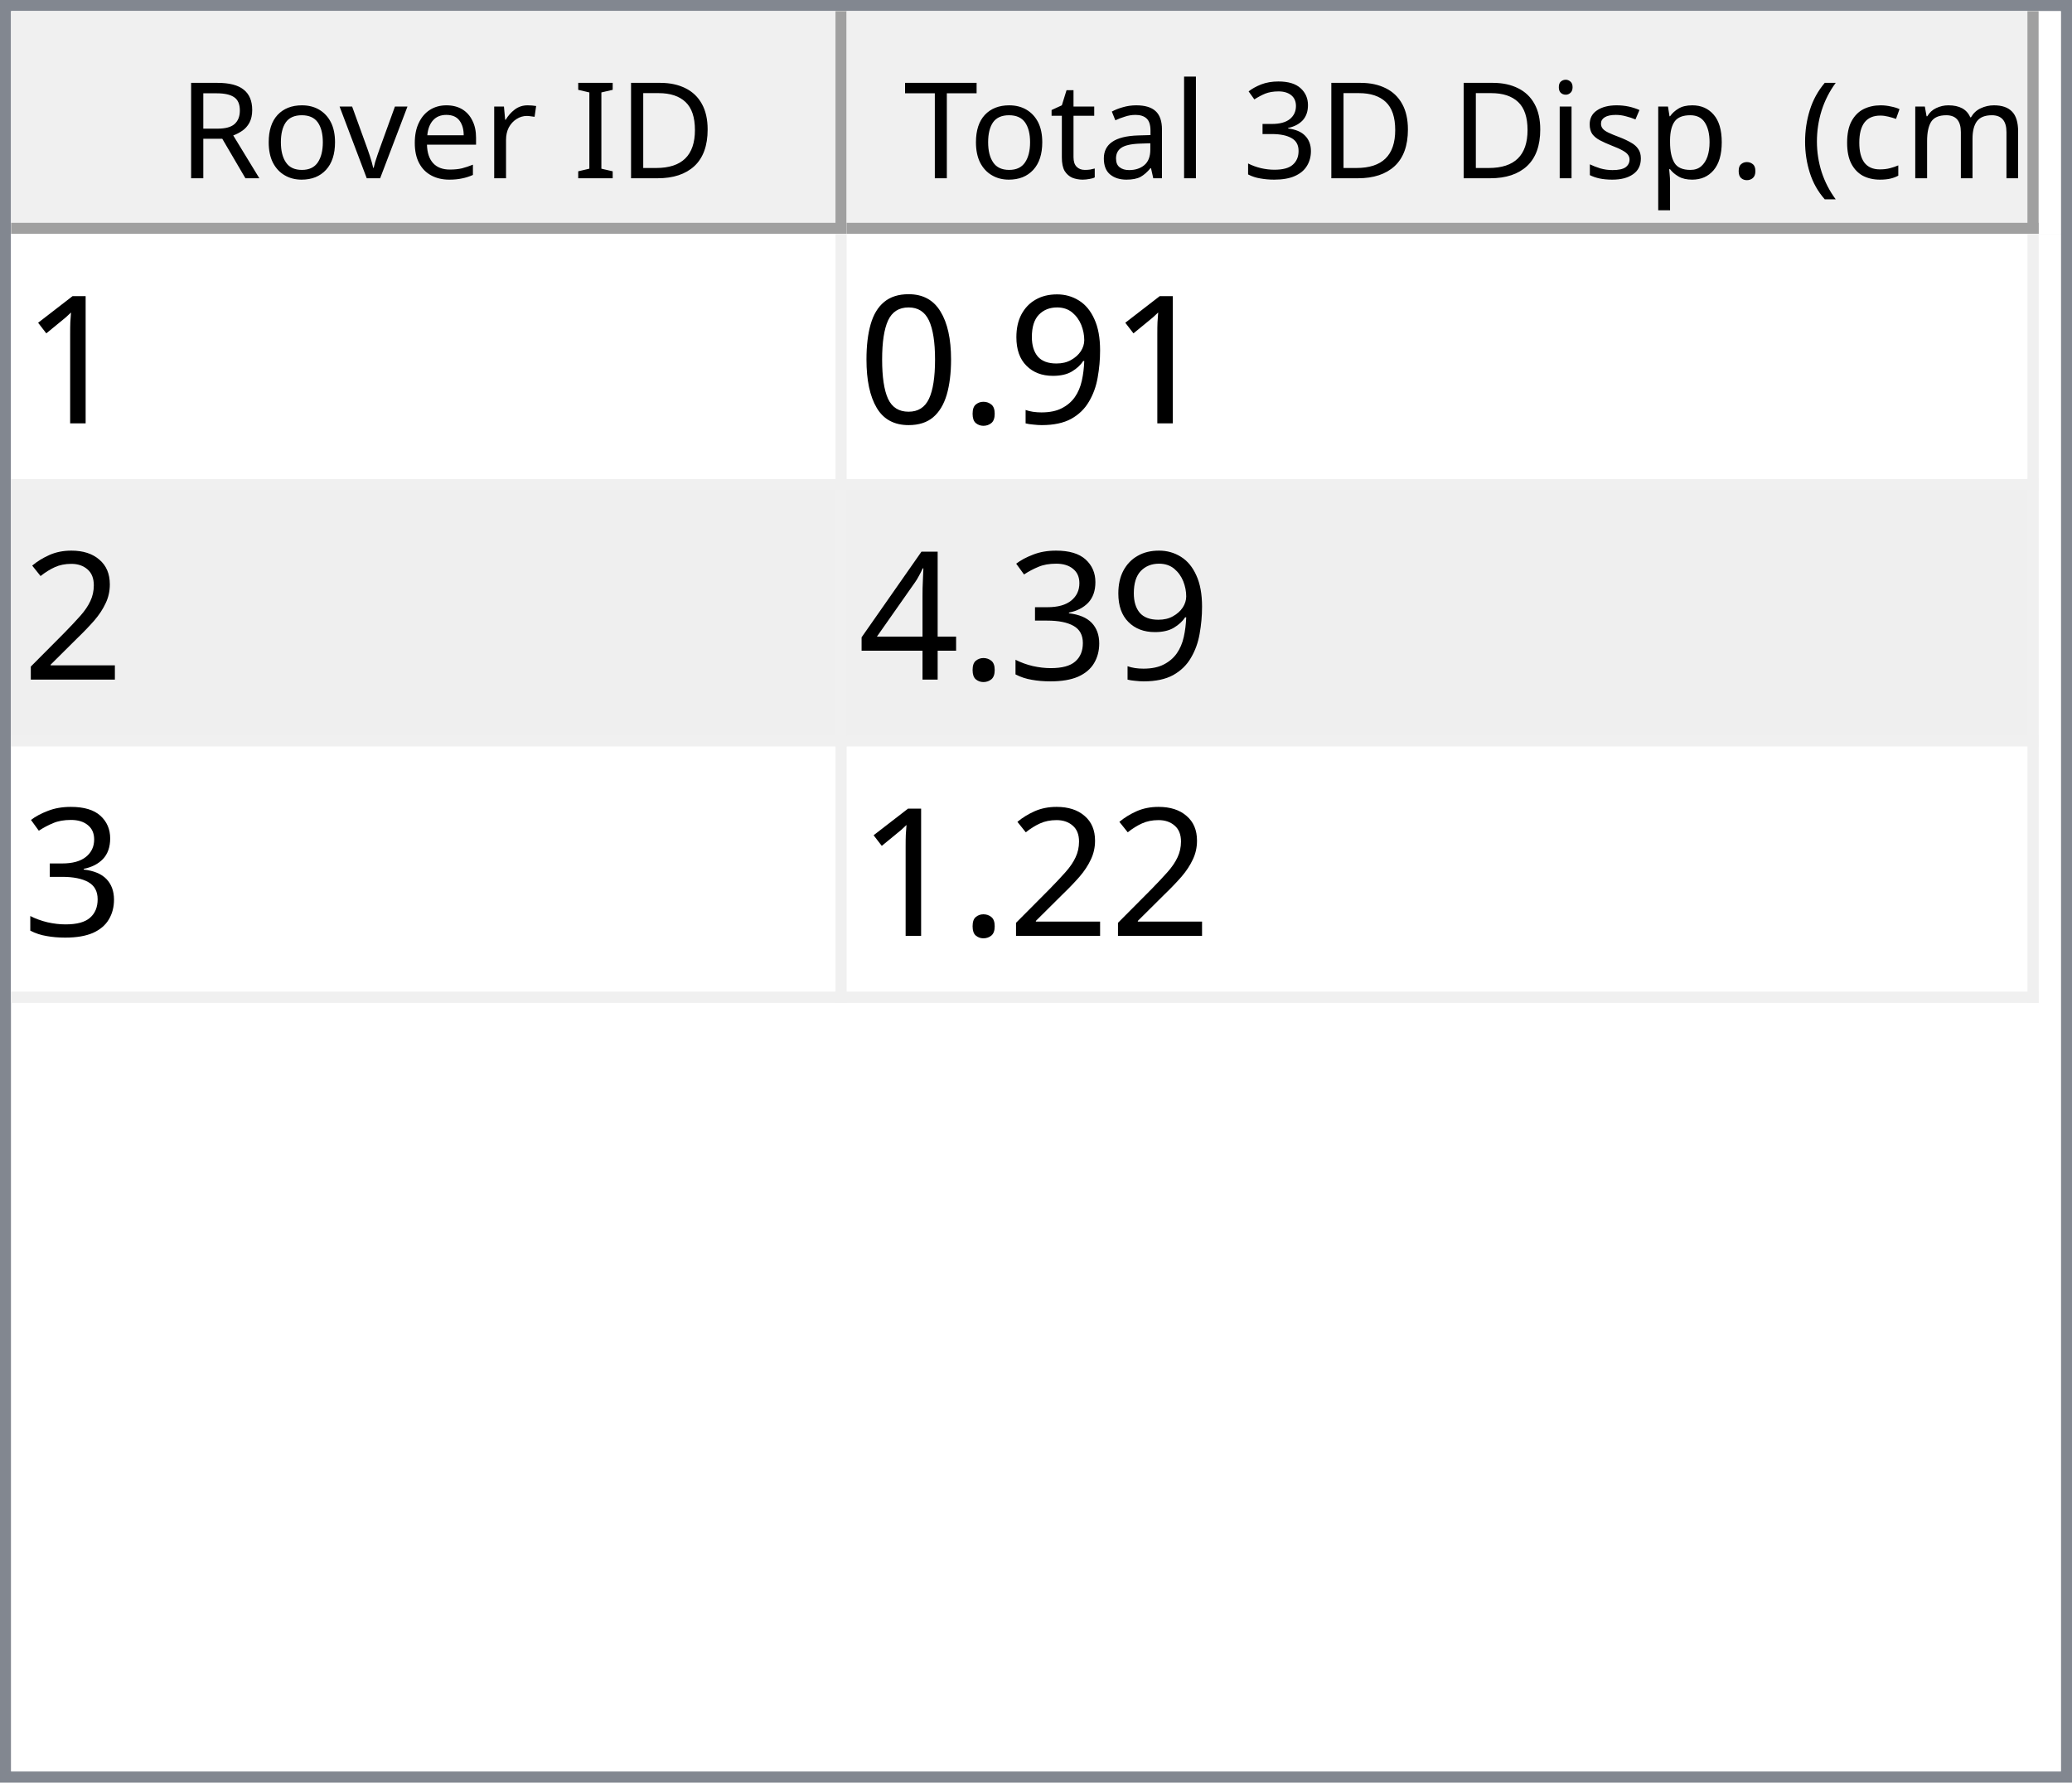
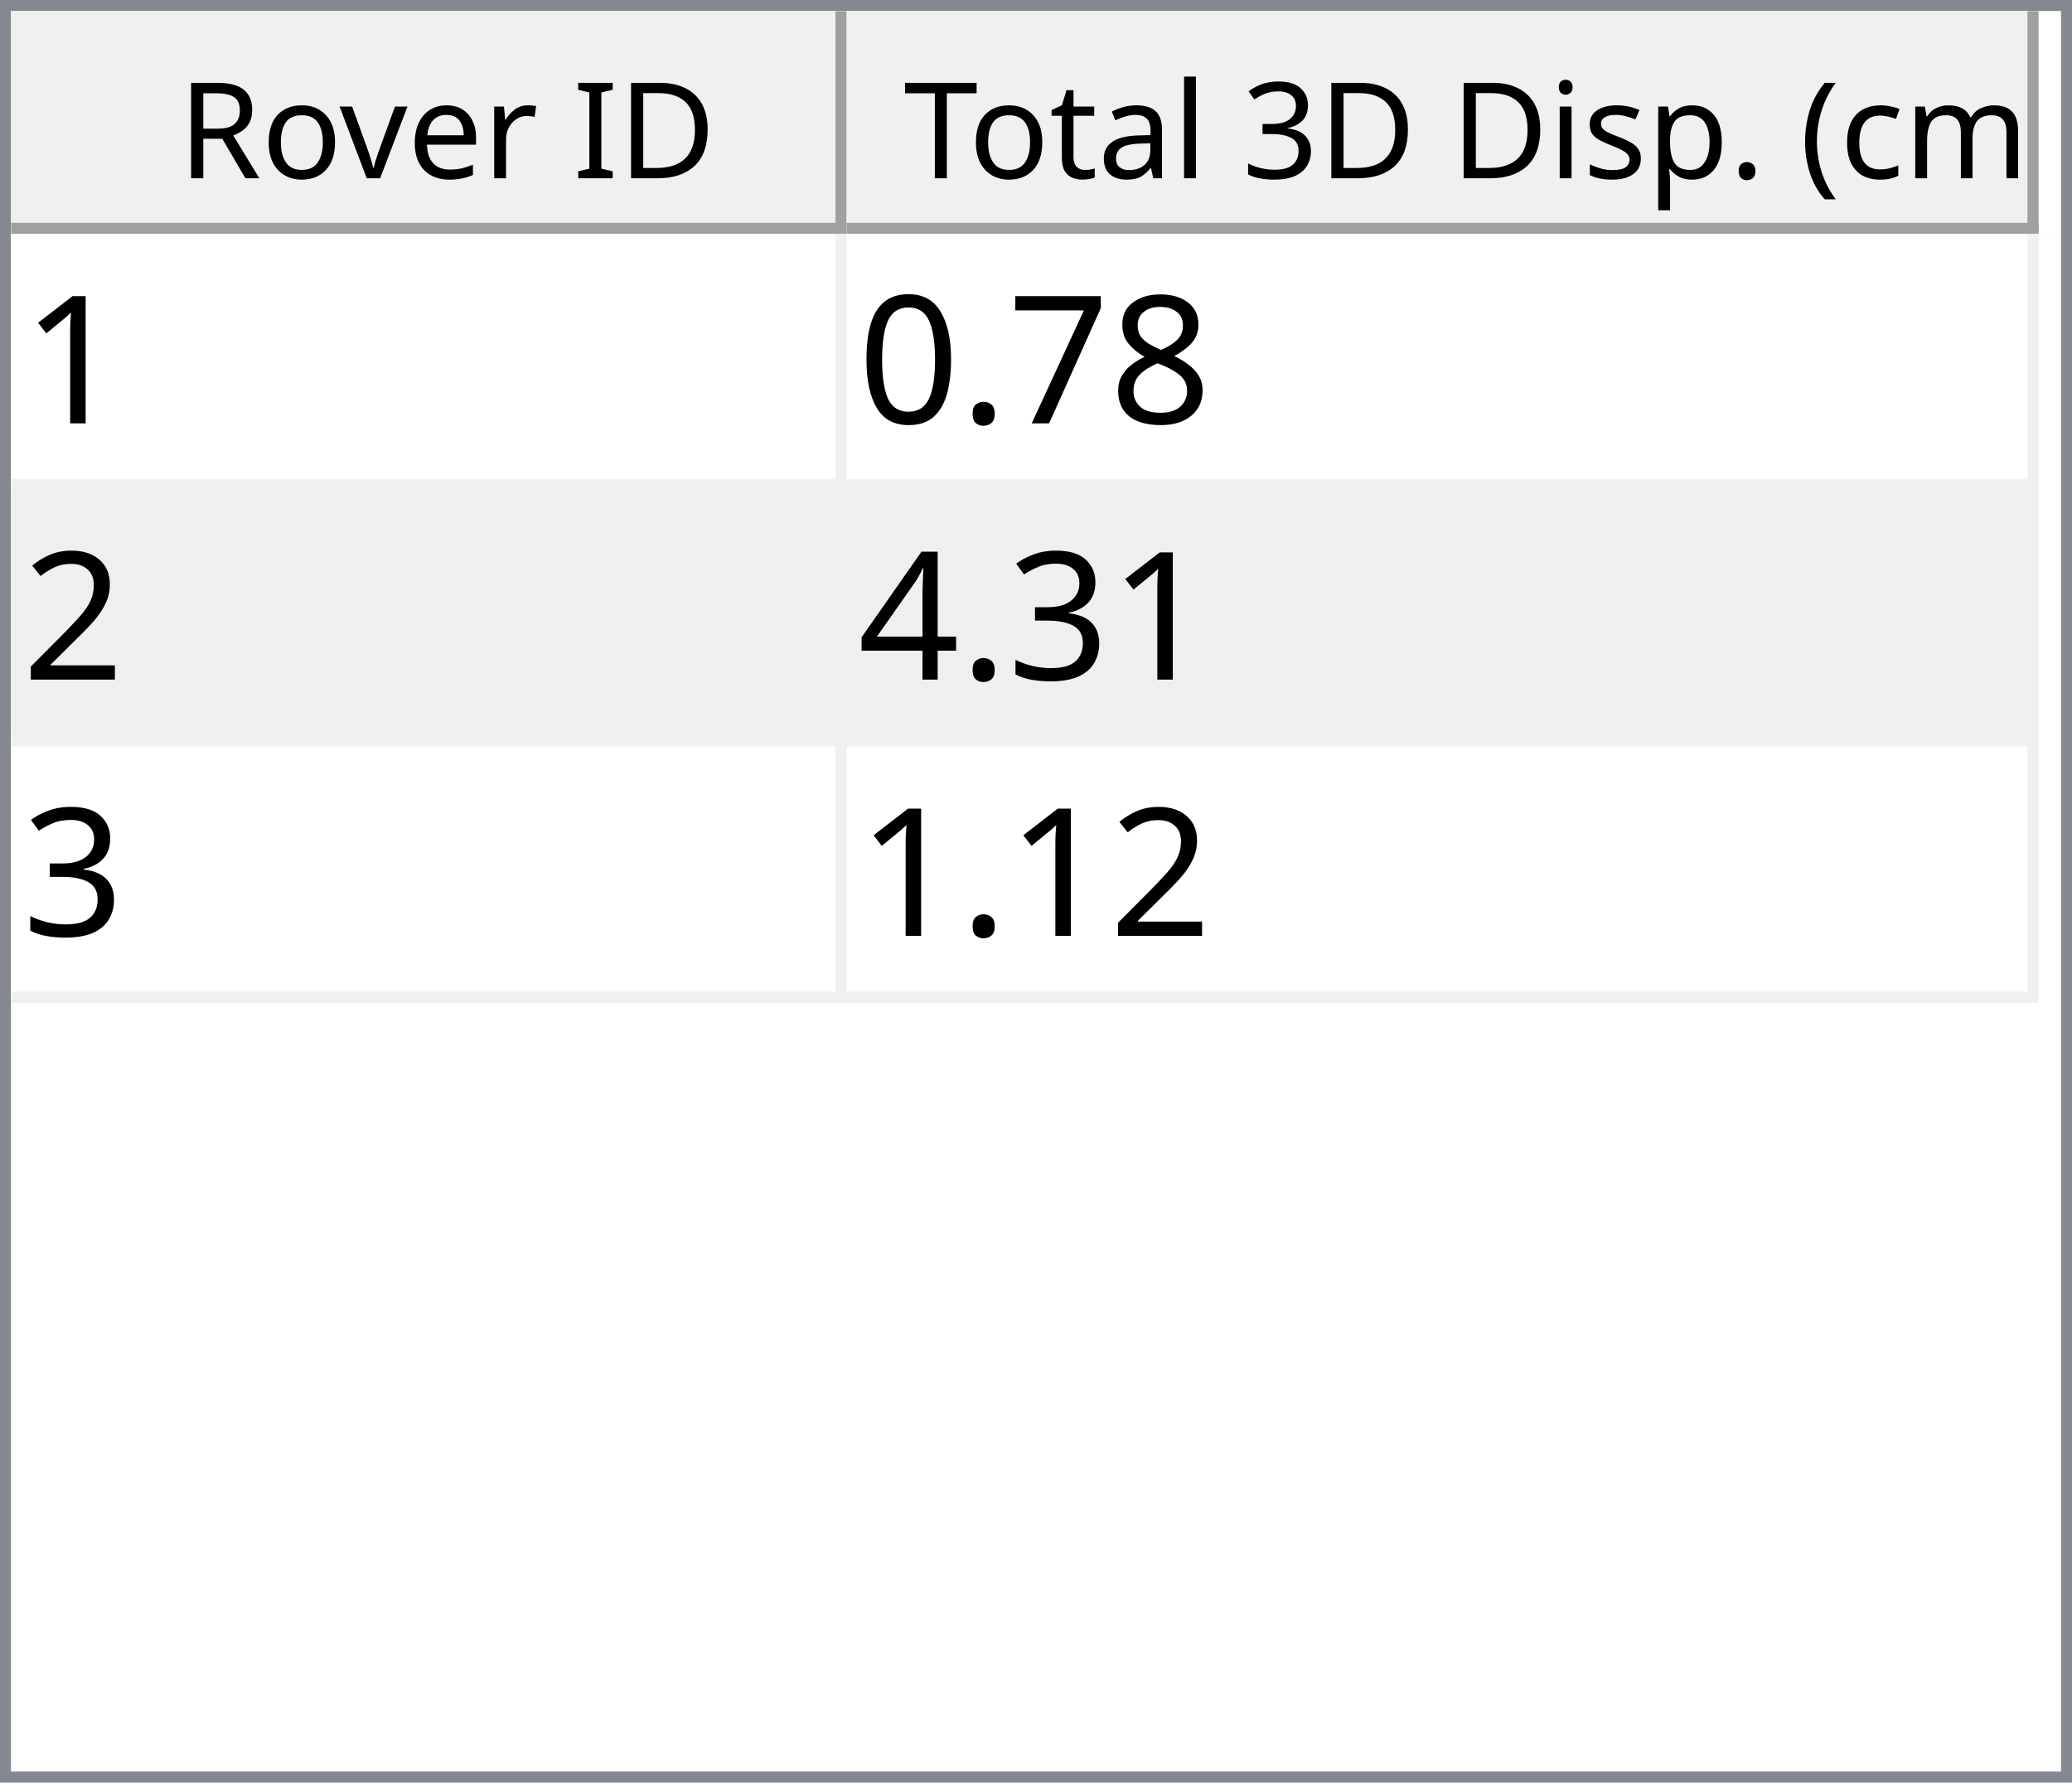
<svg xmlns="http://www.w3.org/2000/svg" style="fill-opacity:1; color-rendering:auto; color-interpolation:auto; text-rendering:auto; stroke:black; stroke-linecap:square; stroke-miterlimit:10; shape-rendering:auto; stroke-opacity:1; fill:black; stroke-dasharray:none; font-weight:normal; stroke-width:1; font-family:'Dialog'; font-style:normal; stroke-linejoin:miter; font-size:12px; stroke-dashoffset:0; image-rendering:auto;" width="186" height="160">
  <defs id="genericDefs" />
  <g>
    <defs id="defs1">
      <clipPath clipPathUnits="userSpaceOnUse" id="clipPath1">
        <path d="M0 0 L186 0 L186 160 L0 160 L0 0 Z" />
      </clipPath>
      <clipPath clipPathUnits="userSpaceOnUse" id="clipPath2">
        <path d="M0 0 L0 160 L186 160 L186 0 Z" />
      </clipPath>
      <clipPath clipPathUnits="userSpaceOnUse" id="clipPath3">
        <path d="M0 0 L0 20 L184 20 L184 0 Z" />
      </clipPath>
      <clipPath clipPathUnits="userSpaceOnUse" id="clipPath4">
        <path d="M0 0 L0 20 L75 20 L75 0 Z" />
      </clipPath>
      <clipPath clipPathUnits="userSpaceOnUse" id="clipPath5">
        <path d="M1 1 L1 19 L74 19 L74 1 Z" />
      </clipPath>
      <clipPath clipPathUnits="userSpaceOnUse" id="clipPath6">
        <path d="M0 0 L0 18 L73 18 L73 0 Z" />
      </clipPath>
      <clipPath clipPathUnits="userSpaceOnUse" id="clipPath7">
        <path d="M-0.5 -0.5 L-0.5 19.5 L74.5 19.5 L74.5 -0.5 Z" />
      </clipPath>
      <clipPath clipPathUnits="userSpaceOnUse" id="clipPath8">
        <path d="M0 0 L0 20 L107 20 L107 0 Z" />
      </clipPath>
      <clipPath clipPathUnits="userSpaceOnUse" id="clipPath9">
        <path d="M1 1 L1 19 L106 19 L106 1 Z" />
      </clipPath>
      <clipPath clipPathUnits="userSpaceOnUse" id="clipPath10">
        <path d="M0 0 L0 18 L105 18 L105 0 Z" />
      </clipPath>
      <clipPath clipPathUnits="userSpaceOnUse" id="clipPath11">
        <path d="M-0.5 -0.5 L-0.5 19.5 L106.5 19.5 L106.5 -0.5 Z" />
      </clipPath>
      <clipPath clipPathUnits="userSpaceOnUse" id="clipPath12">
        <path d="M0 0 L0 138 L184 138 L184 0 Z" />
      </clipPath>
      <clipPath clipPathUnits="userSpaceOnUse" id="clipPath13">
        <path d="M0 0 L0 69 L182 69 L182 0 Z" />
      </clipPath>
      <clipPath clipPathUnits="userSpaceOnUse" id="clipPath14">
        <path d="M-0.5 -0.5 L-0.5 68.5 L181.5 68.5 L181.5 -0.5 Z" />
      </clipPath>
      <clipPath clipPathUnits="userSpaceOnUse" id="clipPath15">
        <path d="M0 0 L0 22 L74 22 L74 0 Z" />
      </clipPath>
      <clipPath clipPathUnits="userSpaceOnUse" id="clipPath16">
        <path d="M0 0 L0 22 L106 22 L106 0 Z" />
      </clipPath>
      <font horiz-adv-x="64.551" id="font1">
        <font-face ascent="107.91" descent="25.098" units-per-em="100" style="font-style:normal; font-family:Segoe UI; font-weight:normal;" />
        <missing-glyph horiz-adv-x="64.551" d="M8.109 0 L8.109 68.266 L56.453 68.266 L56.453 0 L8.109 0 ZM15.328 7.234 L49.219 7.234 L49.219 61.031 L15.328 61.031 L15.328 7.234 Z" />
        <glyph unicode="D" horiz-adv-x="70.117" d="M9.188 0 L9.188 70.016 L28.516 70.016 Q65.531 70.016 65.531 35.891 Q65.531 19.672 55.25 9.836 Q44.969 0 27.734 0 L9.188 0 ZM17.391 62.594 L17.391 7.422 L27.828 7.422 Q41.609 7.422 49.273 14.797 Q56.938 22.172 56.938 35.688 Q56.938 62.594 28.328 62.594 L17.391 62.594 Z" />
        <glyph unicode="I" horiz-adv-x="26.611" d="M17.391 0 L9.188 0 L9.188 70.016 L17.391 70.016 L17.391 0 Z" />
        <glyph unicode=" " horiz-adv-x="27.393" d="" />
        <glyph unicode="r" horiz-adv-x="34.766" d="M34.188 41.891 Q32.078 43.5 28.125 43.5 Q23 43.5 19.555 38.672 Q16.109 33.844 16.109 25.484 L16.109 0 L8.109 0 L8.109 50 L16.109 50 L16.109 39.703 L16.312 39.703 Q18.016 44.969 21.531 47.922 Q25.047 50.875 29.391 50.875 Q32.516 50.875 34.188 50.203 L34.188 41.891 Z" />
        <glyph unicode="e" horiz-adv-x="52.295" d="M48.297 23 L12.984 23 Q13.188 14.656 17.484 10.109 Q21.781 5.562 29.297 5.562 Q37.75 5.562 44.828 11.141 L44.828 3.609 Q38.234 -1.172 27.391 -1.172 Q16.797 -1.172 10.742 5.641 Q4.688 12.453 4.688 24.812 Q4.688 36.469 11.305 43.82 Q17.922 51.172 27.734 51.172 Q37.547 51.172 42.922 44.828 Q48.297 38.484 48.297 27.203 L48.297 23 ZM40.094 29.781 Q40.047 36.719 36.75 40.578 Q33.453 44.438 27.594 44.438 Q21.922 44.438 17.969 40.383 Q14.016 36.328 13.094 29.781 L40.094 29.781 Z" />
        <glyph unicode="v" horiz-adv-x="47.9" d="M47.406 50 L27.484 0 L19.625 0 L0.688 50 L9.469 50 L22.172 13.672 Q23.578 9.672 23.922 6.688 L24.125 6.688 Q24.609 10.453 25.688 13.484 L38.969 50 L47.406 50 Z" />
        <glyph unicode="o" horiz-adv-x="58.594" d="M29 -1.172 Q17.922 -1.172 11.305 5.836 Q4.688 12.844 4.688 24.422 Q4.688 37.016 11.57 44.094 Q18.453 51.172 30.172 51.172 Q41.359 51.172 47.633 44.289 Q53.906 37.406 53.906 25.203 Q53.906 13.234 47.141 6.031 Q40.375 -1.172 29 -1.172 ZM29.594 44.438 Q21.875 44.438 17.383 39.188 Q12.891 33.938 12.891 24.703 Q12.891 15.828 17.43 10.695 Q21.969 5.562 29.594 5.562 Q37.359 5.562 41.531 10.594 Q45.703 15.625 45.703 24.906 Q45.703 34.281 41.531 39.359 Q37.359 44.438 29.594 44.438 Z" />
        <glyph unicode="R" horiz-adv-x="59.814" d="M59.375 0 L49.609 0 L37.891 19.625 Q36.281 22.359 34.766 24.289 Q33.25 26.219 31.664 27.438 Q30.078 28.656 28.25 29.219 Q26.422 29.781 24.125 29.781 L17.391 29.781 L17.391 0 L9.188 0 L9.188 70.016 L30.078 70.016 Q34.672 70.016 38.555 68.867 Q42.438 67.719 45.289 65.375 Q48.141 63.031 49.758 59.547 Q51.375 56.062 51.375 51.375 Q51.375 47.703 50.273 44.656 Q49.172 41.609 47.148 39.211 Q45.125 36.812 42.266 35.133 Q39.406 33.453 35.844 32.516 L35.844 32.328 Q37.594 31.547 38.891 30.547 Q40.188 29.547 41.359 28.18 Q42.531 26.812 43.68 25.078 Q44.828 23.344 46.234 21.047 L59.375 0 ZM17.391 62.594 L17.391 37.203 L28.516 37.203 Q31.594 37.203 34.203 38.133 Q36.812 39.062 38.719 40.797 Q40.625 42.531 41.703 45.047 Q42.781 47.562 42.781 50.688 Q42.781 56.297 39.141 59.445 Q35.5 62.594 28.609 62.594 L17.391 62.594 Z" />
        <glyph unicode=")" horiz-adv-x="30.176" d="M8.297 -15.922 L1.172 -15.922 Q16.406 2.344 16.406 26.812 Q16.406 51.469 1.078 70.016 L8.297 70.016 Q23.531 52.156 23.531 26.703 Q23.531 1.375 8.297 -15.922 Z" />
        <glyph unicode="m" horiz-adv-x="86.133" d="M79.109 0 L71.094 0 L71.094 28.719 Q71.094 37.016 68.531 40.727 Q65.969 44.438 59.906 44.438 Q54.781 44.438 51.195 39.75 Q47.609 35.062 47.609 28.516 L47.609 0 L39.594 0 L39.594 29.688 Q39.594 44.438 28.219 44.438 Q22.953 44.438 19.531 40.016 Q16.109 35.594 16.109 28.516 L16.109 0 L8.109 0 L8.109 50 L16.109 50 L16.109 42.094 L16.312 42.094 Q21.625 51.172 31.844 51.172 Q36.969 51.172 40.773 48.312 Q44.578 45.453 46 40.828 Q51.562 51.172 62.594 51.172 Q79.109 51.172 79.109 30.812 L79.109 0 Z" />
        <glyph unicode="c" horiz-adv-x="46.191" d="M42.188 2.297 Q36.422 -1.172 28.516 -1.172 Q17.828 -1.172 11.258 5.789 Q4.688 12.75 4.688 23.828 Q4.688 36.188 11.766 43.68 Q18.844 51.172 30.672 51.172 Q37.25 51.172 42.281 48.734 L42.281 40.531 Q36.719 44.438 30.375 44.438 Q22.703 44.438 17.797 38.945 Q12.891 33.453 12.891 24.516 Q12.891 15.719 17.508 10.641 Q22.125 5.562 29.891 5.562 Q36.422 5.562 42.188 9.906 L42.188 2.297 Z" />
        <glyph unicode="(" horiz-adv-x="30.176" d="M29.109 -15.922 L21.969 -15.922 Q6.844 1.375 6.844 26.703 Q6.844 52.156 21.969 70.016 L29.203 70.016 Q13.875 51.469 13.875 26.812 Q13.875 2.344 29.109 -15.922 Z" />
        <glyph unicode="." horiz-adv-x="21.68" d="M10.891 -1.078 Q8.641 -1.078 7.055 0.539 Q5.469 2.156 5.469 4.391 Q5.469 6.641 7.055 8.273 Q8.641 9.906 10.891 9.906 Q13.188 9.906 14.797 8.273 Q16.406 6.641 16.406 4.391 Q16.406 2.156 14.797 0.539 Q13.188 -1.078 10.891 -1.078 Z" />
        <glyph unicode="p" horiz-adv-x="58.789" d="M16.312 7.234 L16.109 7.234 L16.109 -23 L8.109 -23 L8.109 50 L16.109 50 L16.109 41.219 L16.312 41.219 Q22.219 51.172 33.594 51.172 Q43.266 51.172 48.688 44.461 Q54.109 37.75 54.109 26.469 Q54.109 13.922 48 6.375 Q41.891 -1.172 31.297 -1.172 Q21.578 -1.172 16.312 7.234 ZM16.109 27.391 L16.109 20.406 Q16.109 14.203 20.141 9.883 Q24.172 5.562 30.375 5.562 Q37.641 5.562 41.773 11.133 Q45.906 16.703 45.906 26.609 Q45.906 34.969 42.047 39.703 Q38.188 44.438 31.594 44.438 Q24.609 44.438 20.359 39.578 Q16.109 34.719 16.109 27.391 Z" />
        <glyph unicode="s" horiz-adv-x="42.432" d="M5.078 1.812 L5.078 10.406 Q11.625 5.562 19.484 5.562 Q30.031 5.562 30.031 12.594 Q30.031 14.594 29.125 15.992 Q28.219 17.391 26.68 18.461 Q25.141 19.531 23.07 20.383 Q21 21.234 18.609 22.172 Q15.281 23.484 12.766 24.828 Q10.25 26.172 8.57 27.859 Q6.891 29.547 6.031 31.695 Q5.172 33.844 5.172 36.719 Q5.172 40.234 6.789 42.945 Q8.406 45.656 11.086 47.484 Q13.766 49.312 17.211 50.242 Q20.656 51.172 24.312 51.172 Q30.812 51.172 35.938 48.922 L35.938 40.828 Q30.422 44.438 23.25 44.438 Q21 44.438 19.195 43.922 Q17.391 43.406 16.094 42.477 Q14.797 41.547 14.086 40.258 Q13.375 38.969 13.375 37.406 Q13.375 35.453 14.086 34.133 Q14.797 32.812 16.164 31.789 Q17.531 30.766 19.484 29.938 Q21.438 29.109 23.922 28.125 Q27.25 26.859 29.883 25.516 Q32.516 24.172 34.375 22.484 Q36.234 20.797 37.234 18.602 Q38.234 16.406 38.234 13.375 Q38.234 9.672 36.602 6.938 Q34.969 4.203 32.234 2.398 Q29.5 0.594 25.93 -0.289 Q22.359 -1.172 18.453 -1.172 Q10.75 -1.172 5.078 1.812 Z" />
        <glyph unicode="i" horiz-adv-x="24.219" d="M12.203 62.703 Q10.062 62.703 8.547 64.164 Q7.031 65.625 7.031 67.875 Q7.031 70.125 8.547 71.609 Q10.062 73.094 12.203 73.094 Q14.406 73.094 15.945 71.609 Q17.484 70.125 17.484 67.875 Q17.484 65.719 15.945 64.211 Q14.406 62.703 12.203 62.703 ZM16.109 0 L8.109 0 L8.109 50 L16.109 50 L16.109 0 Z" />
        <glyph unicode="3" horiz-adv-x="53.906" d="M46.531 19.828 Q46.531 15.094 44.75 11.211 Q42.969 7.328 39.719 4.57 Q36.469 1.812 31.93 0.297 Q27.391 -1.219 21.922 -1.219 Q11.922 -1.219 6 2.594 L6 11.188 Q13.094 5.609 22.219 5.609 Q25.875 5.609 28.828 6.539 Q31.781 7.469 33.906 9.227 Q36.031 10.984 37.18 13.477 Q38.328 15.969 38.328 19.094 Q38.328 32.812 18.797 32.812 L12.984 32.812 L12.984 39.594 L18.5 39.594 Q35.797 39.594 35.797 52.484 Q35.797 64.406 22.609 64.406 Q15.188 64.406 8.688 59.422 L8.688 67.188 Q15.375 71.188 24.609 71.188 Q29 71.188 32.57 69.969 Q36.141 68.75 38.68 66.555 Q41.219 64.359 42.609 61.281 Q44 58.203 44 54.5 Q44 40.672 30.031 36.719 L30.031 36.531 Q33.594 36.141 36.625 34.797 Q39.656 33.453 41.852 31.305 Q44.047 29.156 45.289 26.25 Q46.531 23.344 46.531 19.828 Z" />
        <glyph unicode="l" horiz-adv-x="24.219" d="M16.109 0 L8.109 0 L8.109 74.031 L16.109 74.031 L16.109 0 Z" />
        <glyph unicode="a" horiz-adv-x="50.879" d="M43.891 0 L35.891 0 L35.891 7.812 L35.688 7.812 Q30.469 -1.172 20.312 -1.172 Q12.844 -1.172 8.617 2.781 Q4.391 6.734 4.391 13.281 Q4.391 27.297 20.906 29.594 L35.891 31.688 Q35.891 44.438 25.594 44.438 Q16.547 44.438 9.281 38.281 L9.281 46.484 Q16.656 51.172 26.266 51.172 Q43.891 51.172 43.891 32.516 L43.891 0 ZM35.891 25.297 L23.828 23.641 Q18.266 22.859 15.43 20.875 Q12.594 18.891 12.594 13.875 Q12.594 10.203 15.211 7.883 Q17.828 5.562 22.172 5.562 Q28.125 5.562 32.008 9.742 Q35.891 13.922 35.891 20.312 L35.891 25.297 Z" />
        <glyph unicode="t" horiz-adv-x="33.887" d="M31.297 0.484 Q28.469 -1.078 23.828 -1.078 Q10.688 -1.078 10.688 13.578 L10.688 43.172 L2.094 43.172 L2.094 50 L10.688 50 L10.688 62.203 L18.703 64.797 L18.703 50 L31.297 50 L31.297 43.172 L18.703 43.172 L18.703 14.984 Q18.703 9.969 20.414 7.82 Q22.125 5.672 26.078 5.672 Q29.109 5.672 31.297 7.328 L31.297 0.484 Z" />
        <glyph unicode="T" horiz-adv-x="52.393" d="M50.594 62.594 L30.375 62.594 L30.375 0 L22.172 0 L22.172 62.594 L2 62.594 L2 70.016 L50.594 70.016 L50.594 62.594 Z" />
      </font>
      <font horiz-adv-x="75.0" id="font2">
        <font-face ascent="100.537" descent="21.973" units-per-em="100" style="font-style:normal; font-family:sans-serif; font-weight:normal;" />
        <missing-glyph horiz-adv-x="75.0" d="M12.5 0 L12.5 62.5 L62.5 62.5 L62.5 0 L12.5 0 ZM14.062 1.562 L60.938 1.562 L60.938 60.938 L14.062 60.938 L14.062 1.562 Z" />
        <glyph unicode="1" horiz-adv-x="55.615" d="M37.25 0 L28.469 0 L28.469 56 Q25.297 52.984 20.141 49.953 Q14.984 46.922 10.891 45.406 L10.891 53.906 Q18.266 57.375 23.781 62.305 Q29.297 67.234 31.594 71.875 L37.25 71.875 L37.25 0 Z" />
-         <glyph unicode="9" horiz-adv-x="55.615" d="M5.469 16.547 L13.922 17.328 Q14.984 11.375 18.016 8.688 Q21.047 6 25.781 6 Q29.828 6 32.883 7.859 Q35.938 9.719 37.891 12.82 Q39.844 15.922 41.164 21.195 Q42.484 26.469 42.484 31.938 Q42.484 32.516 42.438 33.688 Q39.797 29.5 35.234 26.883 Q30.672 24.266 25.344 24.266 Q16.453 24.266 10.305 30.711 Q4.156 37.156 4.156 47.703 Q4.156 58.594 10.578 65.234 Q17 71.875 26.656 71.875 Q33.641 71.875 39.43 68.117 Q45.219 64.359 48.219 57.398 Q51.219 50.438 51.219 37.25 Q51.219 23.531 48.242 15.406 Q45.266 7.281 39.383 3.031 Q33.5 -1.219 25.594 -1.219 Q17.188 -1.219 11.867 3.445 Q6.547 8.109 5.469 16.547 ZM41.453 48.141 Q41.453 55.719 37.43 60.156 Q33.406 64.594 27.734 64.594 Q21.875 64.594 17.531 59.812 Q13.188 55.031 13.188 47.406 Q13.188 40.578 17.312 36.305 Q21.438 32.031 27.484 32.031 Q33.594 32.031 37.523 36.305 Q41.453 40.578 41.453 48.141 Z" />
+         <glyph unicode="8" horiz-adv-x="55.615" d="M17.672 38.812 Q12.203 40.828 9.57 44.539 Q6.938 48.25 6.938 53.422 Q6.938 61.234 12.555 66.555 Q18.172 71.875 27.484 71.875 Q36.859 71.875 42.578 66.43 Q48.297 60.984 48.297 53.172 Q48.297 48.188 45.68 44.508 Q43.062 40.828 37.75 38.812 Q44.344 36.672 47.781 31.883 Q51.219 27.094 51.219 20.453 Q51.219 11.281 44.727 5.031 Q38.234 -1.219 27.641 -1.219 Q17.047 -1.219 10.547 5.055 Q4.047 11.328 4.047 20.703 Q4.047 27.688 7.594 32.398 Q11.141 37.109 17.672 38.812 ZM15.922 53.719 Q15.922 48.641 19.195 45.414 Q22.469 42.188 27.688 42.188 Q32.766 42.188 36.016 45.383 Q39.266 48.578 39.266 53.219 Q39.266 58.062 35.914 61.359 Q32.562 64.656 27.594 64.656 Q22.562 64.656 19.242 61.43 Q15.922 58.203 15.922 53.719 ZM13.094 20.656 Q13.094 16.891 14.875 13.375 Q16.656 9.859 20.172 7.93 Q23.688 6 27.734 6 Q34.031 6 38.133 10.055 Q42.234 14.109 42.234 20.359 Q42.234 26.703 38.016 30.859 Q33.797 35.016 27.438 35.016 Q21.234 35.016 17.164 30.914 Q13.094 26.812 13.094 20.656 Z" />
+         <glyph unicode="7" horiz-adv-x="55.615" d="M4.734 62.203 L4.734 70.656 L51.078 70.656 L51.078 63.812 Q44.234 56.547 37.523 44.484 Q30.812 32.422 27.156 19.672 Q24.516 10.688 23.781 0 L14.75 0 Q14.891 8.453 18.062 20.414 Q21.234 32.375 27.172 43.484 Q33.109 54.594 39.797 62.203 L4.734 62.203 Z" />
        <glyph unicode="." horiz-adv-x="27.783" d="M9.078 0 L9.078 10.016 L19.094 10.016 L19.094 0 L9.078 0 Z" />
        <glyph unicode="0" horiz-adv-x="55.615" d="M4.156 35.297 Q4.156 48 6.766 55.742 Q9.375 63.484 14.523 67.68 Q19.672 71.875 27.484 71.875 Q33.25 71.875 37.594 69.555 Q41.938 67.234 44.773 62.867 Q47.609 58.5 49.219 52.227 Q50.828 45.953 50.828 35.297 Q50.828 22.703 48.242 14.969 Q45.656 7.234 40.508 3.008 Q35.359 -1.219 27.484 -1.219 Q17.141 -1.219 11.234 6.203 Q4.156 15.141 4.156 35.297 ZM13.188 35.297 Q13.188 17.672 17.312 11.836 Q21.438 6 27.484 6 Q33.547 6 37.672 11.859 Q41.797 17.719 41.797 35.297 Q41.797 52.984 37.672 58.789 Q33.547 64.594 27.391 64.594 Q21.344 64.594 17.719 59.469 Q13.188 52.938 13.188 35.297 Z" />
        <glyph unicode="2" horiz-adv-x="55.615" d="M50.344 8.453 L50.344 0 L3.031 0 Q2.938 3.172 4.047 6.109 Q5.859 10.938 9.836 15.625 Q13.812 20.312 21.344 26.469 Q33.016 36.031 37.117 41.625 Q41.219 47.219 41.219 52.203 Q41.219 57.422 37.477 61.008 Q33.734 64.594 27.734 64.594 Q21.391 64.594 17.578 60.789 Q13.766 56.984 13.719 50.25 L4.688 51.172 Q5.609 61.281 11.664 66.578 Q17.719 71.875 27.938 71.875 Q38.234 71.875 44.242 66.164 Q50.25 60.453 50.25 52 Q50.25 47.703 48.492 43.555 Q46.734 39.406 42.656 34.812 Q38.578 30.219 29.109 22.219 Q21.188 15.578 18.945 13.211 Q16.703 10.844 15.234 8.453 L50.344 8.453 Z" />
        <glyph unicode="3" horiz-adv-x="55.615" d="M4.203 18.891 L12.984 20.062 Q14.5 12.594 18.141 9.297 Q21.781 6 27 6 Q33.203 6 37.477 10.297 Q41.75 14.594 41.75 20.953 Q41.75 27 37.797 30.93 Q33.844 34.859 27.734 34.859 Q25.25 34.859 21.531 33.891 L22.516 41.609 Q23.391 41.5 23.922 41.5 Q29.547 41.5 34.039 44.43 Q38.531 47.359 38.531 53.469 Q38.531 58.297 35.258 61.477 Q31.984 64.656 26.812 64.656 Q21.688 64.656 18.266 61.43 Q14.844 58.203 13.875 51.766 L5.078 53.328 Q6.688 62.156 12.398 67.016 Q18.109 71.875 26.609 71.875 Q32.469 71.875 37.398 69.359 Q42.328 66.844 44.945 62.5 Q47.562 58.156 47.562 53.266 Q47.562 48.641 45.07 44.828 Q42.578 41.016 37.703 38.766 Q44.047 37.312 47.562 32.695 Q51.078 28.078 51.078 21.141 Q51.078 11.766 44.242 5.25 Q37.406 -1.266 26.953 -1.266 Q17.531 -1.266 11.305 4.352 Q5.078 9.969 4.203 18.891 Z" />
        <glyph unicode="4" horiz-adv-x="55.615" d="M32.328 0 L32.328 17.141 L1.266 17.141 L1.266 25.203 L33.938 71.578 L41.109 71.578 L41.109 25.203 L50.781 25.203 L50.781 17.141 L41.109 17.141 L41.109 0 L32.328 0 ZM32.328 25.203 L32.328 57.469 L9.906 25.203 L32.328 25.203 Z" />
      </font>
    </defs>
    <g style="fill:white; stroke:white;">
      <rect x="0" y="0" width="186" style="clip-path:url(#clipPath1); stroke:none;" height="160" />
    </g>
    <g style="fill:white; text-rendering:optimizeSpeed; color-rendering:optimizeSpeed; image-rendering:optimizeSpeed; shape-rendering:crispEdges; stroke:white; color-interpolation:sRGB;">
      <rect x="0" width="186" height="160" y="0" style="stroke:none;" />
      <path style="stroke:none;" d="M0 160 L186 160 L186 0 L0 0 Z" />
    </g>
    <g style="fill:rgb(240,240,240); font-family:'Segoe UI'; stroke:rgb(240,240,240);">
      <rect x="0" y="0" width="186" style="clip-path:url(#clipPath2); stroke:none;" height="160" />
    </g>
    <g style="fill:rgb(130,135,144); font-family:'Segoe UI'; stroke:rgb(130,135,144);">
      <path d="M0 0 L186 0 L186 160 L0 160 L0 0 ZM1 1 L185 1 L185 159 L1 159 L1 1 Z" style="fill-rule:evenodd; clip-path:url(#clipPath2); stroke:none;" />
    </g>
    <g style="fill:white; font-family:'Segoe UI'; stroke:white;" transform="translate(1,1)">
      <rect x="0" y="0" width="184" style="clip-path:url(#clipPath3); stroke:none;" height="20" />
    </g>
    <g style="fill:rgb(240,240,240); font-family:'Segoe UI'; stroke:rgb(240,240,240);" transform="translate(1,1)">
      <rect x="0" y="0" width="75" style="clip-path:url(#clipPath4); stroke:none;" height="20" />
    </g>
    <g style="font-family:'Segoe UI';" transform="translate(2,2)">
      <text x="14" xml:space="preserve" y="14" style="clip-path:url(#clipPath6); stroke:none;">Rover ID</text>
    </g>
    <g style="fill:rgb(160,160,160); font-family:'Segoe UI'; stroke:rgb(160,160,160); stroke-linejoin:bevel;" transform="translate(1.5,1.5)">
      <line x1="74" x2="74" y1="0" style="fill:none; clip-path:url(#clipPath7);" y2="19" />
    </g>
    <g style="fill:rgb(160,160,160); font-family:'Segoe UI'; stroke:rgb(160,160,160); stroke-linejoin:bevel;" transform="matrix(1,0,0,1,1,1) translate(0.5,0.5)">
      <line x1="0" x2="74" y1="19" style="fill:none; clip-path:url(#clipPath7);" y2="19" />
    </g>
    <g style="fill:rgb(240,240,240); font-family:'Segoe UI'; stroke:rgb(240,240,240);" transform="translate(76,1)">
      <rect x="0" y="0" width="107" style="clip-path:url(#clipPath8); stroke:none;" height="20" />
    </g>
    <g style="font-family:'Segoe UI';" transform="translate(77,2)">
      <text x="1" xml:space="preserve" y="14" style="clip-path:url(#clipPath10); stroke:none;"> Total 3D Disp. (cm)</text>
    </g>
    <g style="fill:rgb(160,160,160); font-family:'Segoe UI'; stroke:rgb(160,160,160); stroke-linejoin:bevel;" transform="translate(76.5,1.5)">
      <line x1="106" x2="106" y1="0" style="fill:none; clip-path:url(#clipPath11);" y2="19" />
    </g>
    <g style="fill:rgb(160,160,160); font-family:'Segoe UI'; stroke:rgb(160,160,160); stroke-linejoin:bevel;" transform="matrix(1,0,0,1,76,1) translate(0.5,0.5)">
      <line x1="0" x2="106" y1="19" style="fill:none; clip-path:url(#clipPath11);" y2="19" />
    </g>
    <g style="fill:white; font-family:'Segoe UI'; stroke:white;" transform="translate(1,21)">
      <rect x="0" y="0" width="184" style="clip-path:url(#clipPath12); stroke:none;" height="138" />
    </g>
    <g style="fill:rgb(240,240,240); font-size:16px; font-family:sans-serif; stroke:rgb(240,240,240);" transform="translate(1,21)">
      <rect x="0" y="0" width="182" style="clip-path:url(#clipPath13); stroke:none;" height="69" />
      <line transform="translate(0.5,0.5)" x1="0" x2="181" y1="22" style="clip-path:url(#clipPath14); fill:none; stroke-linejoin:bevel;" y2="22" />
    </g>
    <g transform="matrix(1,0,0,1,1,21) translate(0.5,0.5)" style="fill:rgb(240,240,240); font-size:16px; font-family:sans-serif; stroke:rgb(240,240,240); stroke-linejoin:bevel;">
      <line x1="0" x2="181" y1="45" style="fill:none; clip-path:url(#clipPath14);" y2="45" />
    </g>
    <g transform="matrix(1,0,0,1,1,21) translate(0.5,0.5)" style="fill:rgb(240,240,240); font-size:16px; font-family:sans-serif; stroke:rgb(240,240,240); stroke-linejoin:bevel;">
      <line x1="0" x2="181" y1="68" style="fill:none; clip-path:url(#clipPath14);" y2="68" />
    </g>
    <g transform="matrix(1,0,0,1,1,21) translate(0.5,0.5)" style="fill:rgb(240,240,240); font-size:16px; font-family:sans-serif; stroke:rgb(240,240,240); stroke-linejoin:bevel;">
      <line x1="74" x2="74" y1="0" style="fill:none; clip-path:url(#clipPath14);" y2="68" />
    </g>
    <g transform="matrix(1,0,0,1,1,21) translate(0.5,0.5)" style="fill:rgb(240,240,240); font-size:16px; font-family:sans-serif; stroke:rgb(240,240,240); stroke-linejoin:bevel;">
      <line x1="181" x2="181" y1="0" style="fill:none; clip-path:url(#clipPath14);" y2="68" />
    </g>
    <g style="fill:white; font-size:16px; font-family:sans-serif; stroke:white;" transform="matrix(1,0,0,1,1,21)">
      <rect x="0" y="0" width="74" style="clip-path:url(#clipPath15); stroke:none;" height="22" />
      <text x="1" y="17" style="fill:black; clip-path:url(#clipPath15); stroke:none;" xml:space="preserve">1</text>
    </g>
    <g style="fill:white; font-size:16px; font-family:sans-serif; stroke:white;" transform="matrix(1,0,0,1,1,21) translate(75,0)">
      <rect x="0" y="0" width="106" style="clip-path:url(#clipPath16); stroke:none;" height="22" />
-       <text x="1" y="17" style="fill:black; clip-path:url(#clipPath16); stroke:none;" xml:space="preserve">0.91</text>
+       <text x="1" y="17" style="fill:black; clip-path:url(#clipPath16); stroke:none;" xml:space="preserve">0.78</text>
    </g>
    <g style="fill:rgb(239,239,239); font-size:16px; font-family:sans-serif; stroke:rgb(239,239,239);" transform="matrix(1,0,0,1,1,21) translate(0,23)">
      <rect x="0" y="0" width="74" style="clip-path:url(#clipPath15); stroke:none;" height="22" />
      <text x="1" y="17" style="fill:black; clip-path:url(#clipPath15); stroke:none;" xml:space="preserve">2</text>
    </g>
    <g style="fill:rgb(239,239,239); font-size:16px; font-family:sans-serif; stroke:rgb(239,239,239);" transform="matrix(1,0,0,1,1,21) translate(75,23)">
      <rect x="0" y="0" width="106" style="clip-path:url(#clipPath16); stroke:none;" height="22" />
-       <text x="1" y="17" style="fill:black; clip-path:url(#clipPath16); stroke:none;" xml:space="preserve">4.39</text>
+       <text x="1" y="17" style="fill:black; clip-path:url(#clipPath16); stroke:none;" xml:space="preserve">4.31</text>
    </g>
    <g style="fill:white; font-size:16px; font-family:sans-serif; stroke:white;" transform="matrix(1,0,0,1,1,21) translate(0,46)">
      <rect x="0" y="0" width="74" style="clip-path:url(#clipPath15); stroke:none;" height="22" />
      <text x="1" y="17" style="fill:black; clip-path:url(#clipPath15); stroke:none;" xml:space="preserve">3</text>
    </g>
    <g style="fill:white; font-size:16px; font-family:sans-serif; stroke:white;" transform="matrix(1,0,0,1,1,21) translate(75,46)">
      <rect x="0" y="0" width="106" style="clip-path:url(#clipPath16); stroke:none;" height="22" />
-       <text x="1" y="17" style="fill:black; clip-path:url(#clipPath16); stroke:none;" xml:space="preserve">1.22</text>
+       <text x="1" y="17" style="fill:black; clip-path:url(#clipPath16); stroke:none;" xml:space="preserve">1.12</text>
    </g>
  </g>
</svg>
